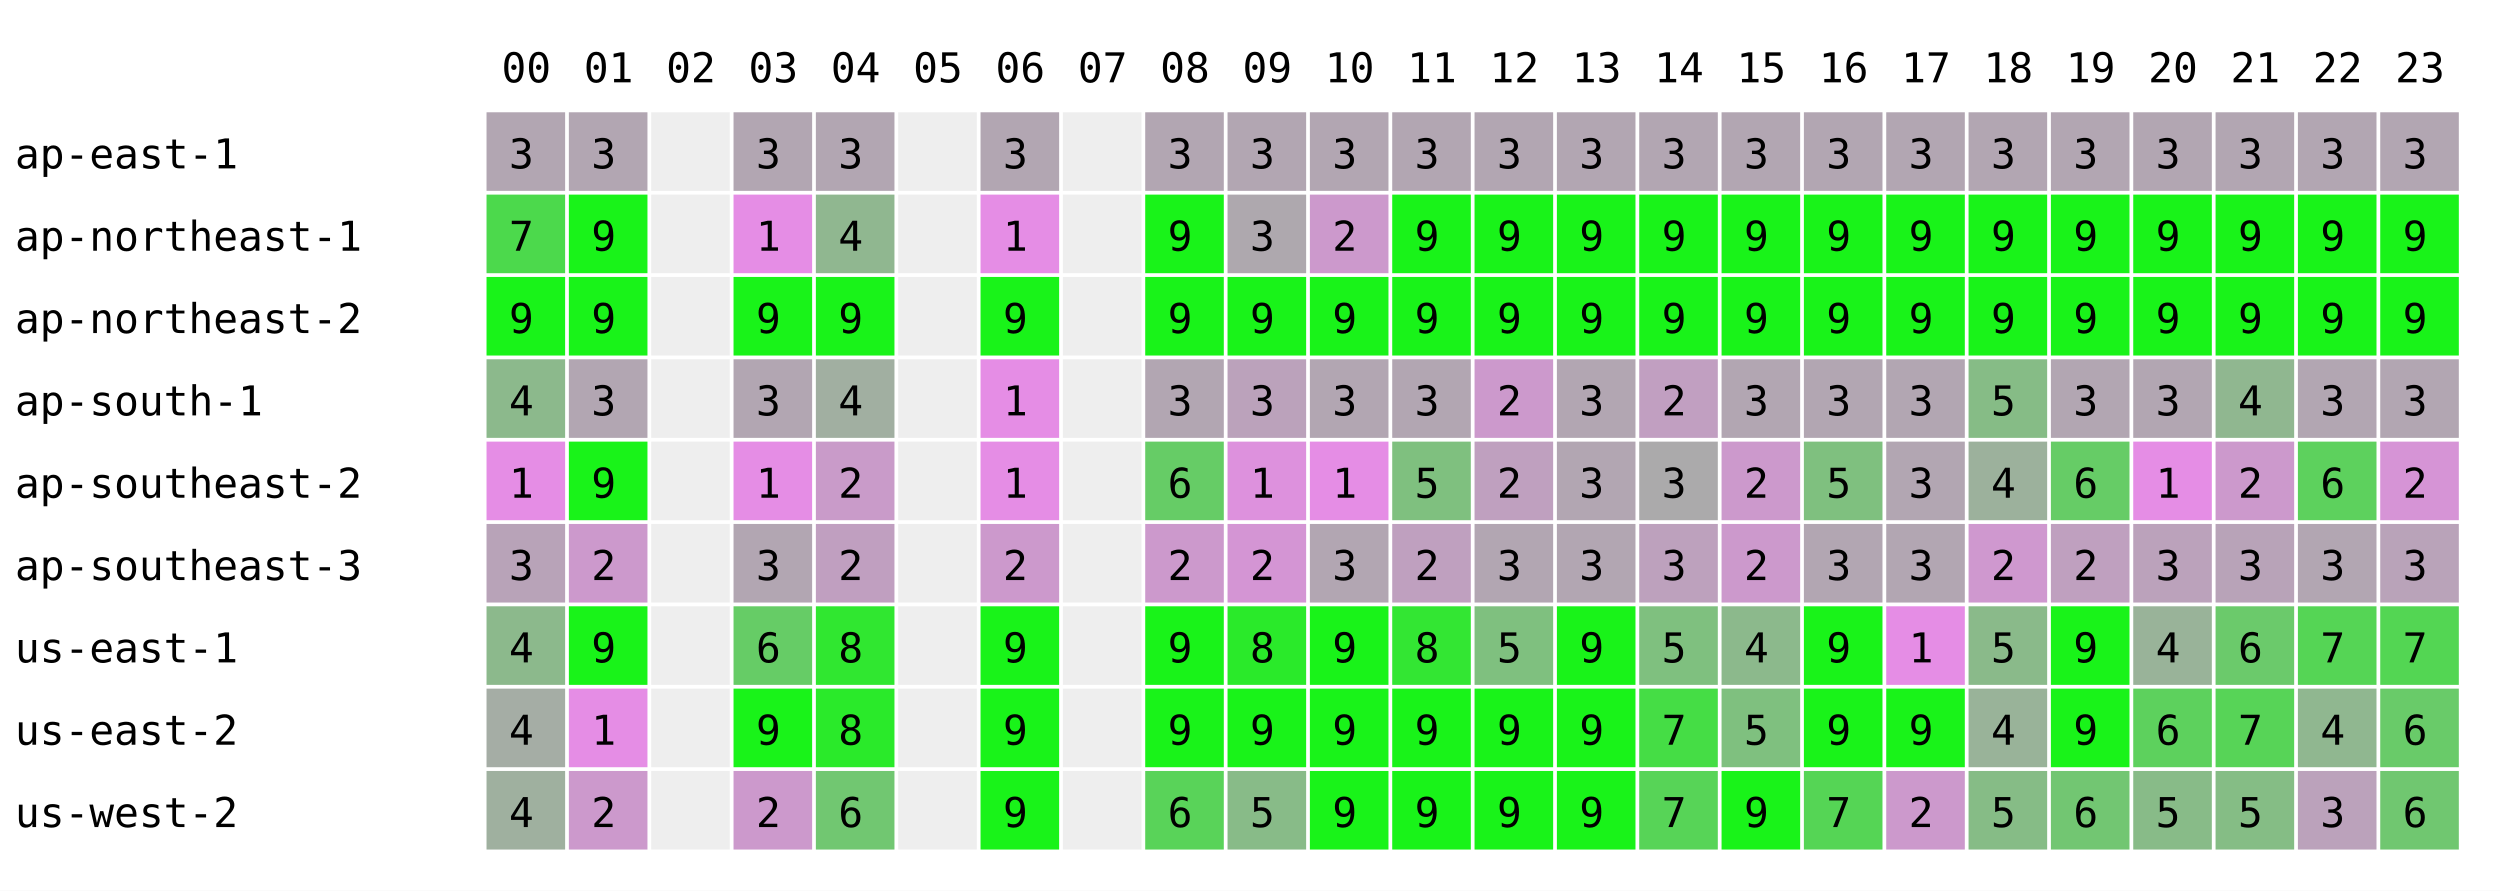
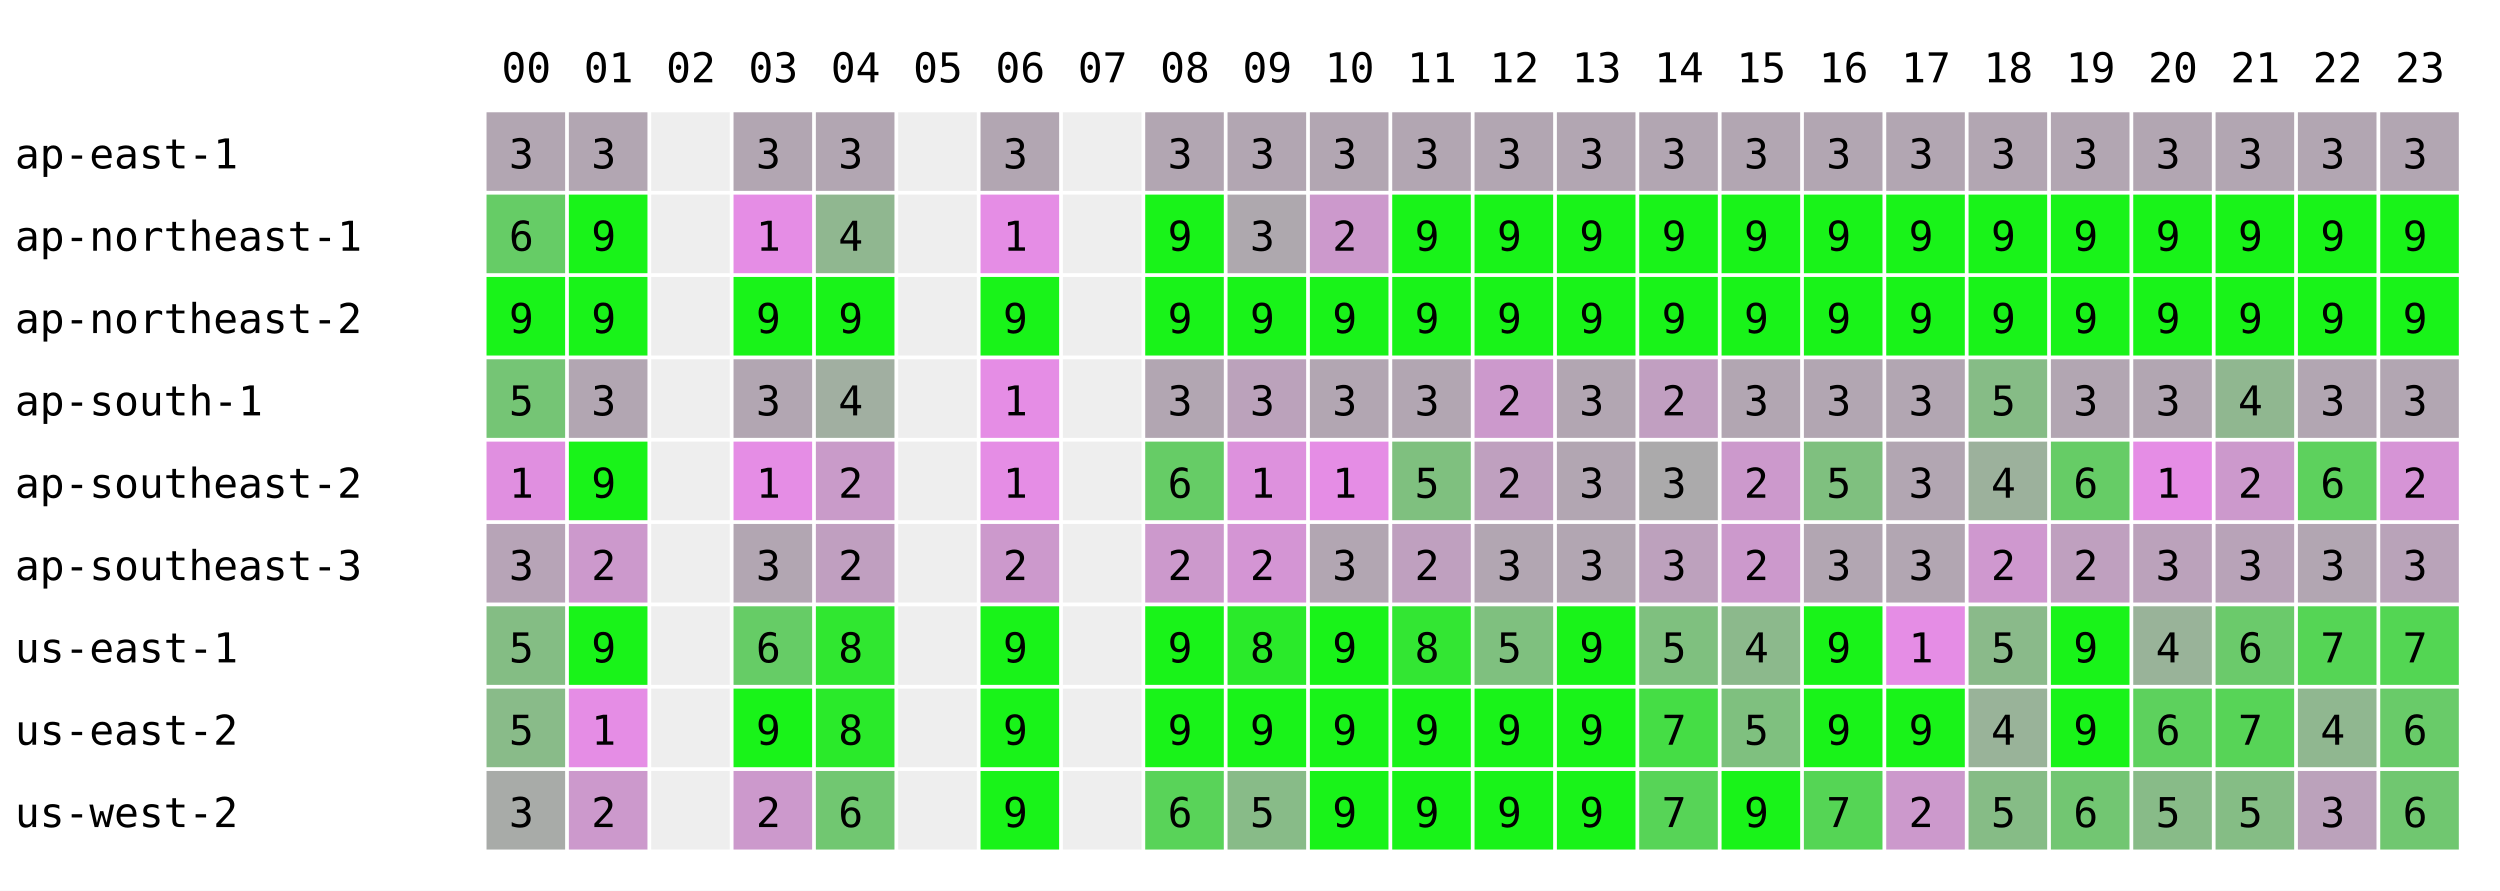
<svg xmlns="http://www.w3.org/2000/svg" width="668" height="238" font-family="monospace" font-size="11">
  <rect width="668" height="238" fill="white" />
  <text x="134" y="22">00</text>
  <text x="156" y="22">01</text>
  <text x="178" y="22">02</text>
  <text x="200" y="22">03</text>
  <text x="222" y="22">04</text>
  <text x="244" y="22">05</text>
  <text x="266" y="22">06</text>
  <text x="288" y="22">07</text>
  <text x="310" y="22">08</text>
  <text x="332" y="22">09</text>
  <text x="354" y="22">10</text>
  <text x="376" y="22">11</text>
  <text x="398" y="22">12</text>
  <text x="420" y="22">13</text>
  <text x="442" y="22">14</text>
  <text x="464" y="22">15</text>
  <text x="486" y="22">16</text>
  <text x="508" y="22">17</text>
  <text x="530" y="22">18</text>
  <text x="552" y="22">19</text>
  <text x="574" y="22">20</text>
  <text x="596" y="22">21</text>
  <text x="618" y="22">22</text>
  <text x="640" y="22">23</text>
  <text x="4" y="45">ap-east-1</text>
  <rect x="130" y="30" width="21" height="21" fill="rgb(178,166,178)" />
  <text x="136" y="45">3</text>
  <rect x="152" y="30" width="21" height="21" fill="rgb(178,166,178)" />
  <text x="158" y="45">3</text>
  <rect x="174" y="30" width="21" height="21" fill="#eeeeee" />
  <rect x="196" y="30" width="21" height="21" fill="rgb(178,166,178)" />
  <text x="202" y="45">3</text>
  <rect x="218" y="30" width="21" height="21" fill="rgb(178,166,178)" />
  <text x="224" y="45">3</text>
  <rect x="240" y="30" width="21" height="21" fill="#eeeeee" />
  <rect x="262" y="30" width="21" height="21" fill="rgb(178,166,178)" />
  <text x="268" y="45">3</text>
  <rect x="284" y="30" width="21" height="21" fill="#eeeeee" />
  <rect x="306" y="30" width="21" height="21" fill="rgb(178,166,178)" />
  <text x="312" y="45">3</text>
  <rect x="328" y="30" width="21" height="21" fill="rgb(178,166,178)" />
  <text x="334" y="45">3</text>
  <rect x="350" y="30" width="21" height="21" fill="rgb(178,166,178)" />
  <text x="356" y="45">3</text>
  <rect x="372" y="30" width="21" height="21" fill="rgb(178,166,178)" />
  <text x="378" y="45">3</text>
  <rect x="394" y="30" width="21" height="21" fill="rgb(178,166,178)" />
  <text x="400" y="45">3</text>
  <rect x="416" y="30" width="21" height="21" fill="rgb(178,166,178)" />
  <text x="422" y="45">3</text>
  <rect x="438" y="30" width="21" height="21" fill="rgb(178,166,178)" />
  <text x="444" y="45">3</text>
  <rect x="460" y="30" width="21" height="21" fill="rgb(178,166,178)" />
  <text x="466" y="45">3</text>
  <rect x="482" y="30" width="21" height="21" fill="rgb(178,166,178)" />
  <text x="488" y="45">3</text>
  <rect x="504" y="30" width="21" height="21" fill="rgb(178,166,178)" />
  <text x="510" y="45">3</text>
  <rect x="526" y="30" width="21" height="21" fill="rgb(178,166,178)" />
  <text x="532" y="45">3</text>
  <rect x="548" y="30" width="21" height="21" fill="rgb(178,166,178)" />
  <text x="554" y="45">3</text>
  <rect x="570" y="30" width="21" height="21" fill="rgb(178,166,178)" />
  <text x="576" y="45">3</text>
  <rect x="592" y="30" width="21" height="21" fill="rgb(178,166,178)" />
  <text x="598" y="45">3</text>
  <rect x="614" y="30" width="21" height="21" fill="rgb(178,166,178)" />
  <text x="620" y="45">3</text>
  <rect x="636" y="30" width="21" height="21" fill="rgb(178,166,178)" />
  <text x="642" y="45">3</text>
  <text x="4" y="67">ap-northeast-1</text>
-   <rect x="130" y="52" width="21" height="21" fill="rgb(76,217,76)" />
-   <text x="136" y="67">7</text>
+   <rect x="130" y="52" width="21" height="21" fill="rgb(102,204,102)" />
+   <text x="136" y="67">6</text>
  <rect x="152" y="52" width="21" height="21" fill="rgb(25,243,25)" />
  <text x="158" y="67">9</text>
  <rect x="174" y="52" width="21" height="21" fill="#eeeeee" />
  <rect x="196" y="52" width="21" height="21" fill="rgb(229,141,229)" />
  <text x="202" y="67">1</text>
  <rect x="218" y="52" width="21" height="21" fill="rgb(144,183,144)" />
  <text x="224" y="67">4</text>
  <rect x="240" y="52" width="21" height="21" fill="#eeeeee" />
  <rect x="262" y="52" width="21" height="21" fill="rgb(229,141,229)" />
  <text x="268" y="67">1</text>
  <rect x="284" y="52" width="21" height="21" fill="#eeeeee" />
  <rect x="306" y="52" width="21" height="21" fill="rgb(25,243,25)" />
  <text x="312" y="67">9</text>
  <rect x="328" y="52" width="21" height="21" fill="rgb(174,168,174)" />
  <text x="334" y="67">3</text>
  <rect x="350" y="52" width="21" height="21" fill="rgb(204,153,204)" />
  <text x="356" y="67">2</text>
  <rect x="372" y="52" width="21" height="21" fill="rgb(25,243,25)" />
  <text x="378" y="67">9</text>
  <rect x="394" y="52" width="21" height="21" fill="rgb(25,243,25)" />
  <text x="400" y="67">9</text>
  <rect x="416" y="52" width="21" height="21" fill="rgb(25,243,25)" />
  <text x="422" y="67">9</text>
  <rect x="438" y="52" width="21" height="21" fill="rgb(25,243,25)" />
  <text x="444" y="67">9</text>
  <rect x="460" y="52" width="21" height="21" fill="rgb(25,243,25)" />
  <text x="466" y="67">9</text>
  <rect x="482" y="52" width="21" height="21" fill="rgb(25,243,25)" />
  <text x="488" y="67">9</text>
  <rect x="504" y="52" width="21" height="21" fill="rgb(25,243,25)" />
  <text x="510" y="67">9</text>
  <rect x="526" y="52" width="21" height="21" fill="rgb(25,243,25)" />
  <text x="532" y="67">9</text>
  <rect x="548" y="52" width="21" height="21" fill="rgb(25,243,25)" />
  <text x="554" y="67">9</text>
  <rect x="570" y="52" width="21" height="21" fill="rgb(25,243,25)" />
  <text x="576" y="67">9</text>
  <rect x="592" y="52" width="21" height="21" fill="rgb(25,243,25)" />
  <text x="598" y="67">9</text>
  <rect x="614" y="52" width="21" height="21" fill="rgb(25,243,25)" />
  <text x="620" y="67">9</text>
  <rect x="636" y="52" width="21" height="21" fill="rgb(25,243,25)" />
  <text x="642" y="67">9</text>
  <text x="4" y="89">ap-northeast-2</text>
  <rect x="130" y="74" width="21" height="21" fill="rgb(25,243,25)" />
  <text x="136" y="89">9</text>
  <rect x="152" y="74" width="21" height="21" fill="rgb(25,243,25)" />
  <text x="158" y="89">9</text>
  <rect x="174" y="74" width="21" height="21" fill="#eeeeee" />
  <rect x="196" y="74" width="21" height="21" fill="rgb(25,243,25)" />
  <text x="202" y="89">9</text>
  <rect x="218" y="74" width="21" height="21" fill="rgb(25,243,25)" />
  <text x="224" y="89">9</text>
  <rect x="240" y="74" width="21" height="21" fill="#eeeeee" />
  <rect x="262" y="74" width="21" height="21" fill="rgb(25,243,25)" />
  <text x="268" y="89">9</text>
  <rect x="284" y="74" width="21" height="21" fill="#eeeeee" />
  <rect x="306" y="74" width="21" height="21" fill="rgb(25,243,25)" />
  <text x="312" y="89">9</text>
  <rect x="328" y="74" width="21" height="21" fill="rgb(25,243,25)" />
  <text x="334" y="89">9</text>
  <rect x="350" y="74" width="21" height="21" fill="rgb(25,243,25)" />
  <text x="356" y="89">9</text>
  <rect x="372" y="74" width="21" height="21" fill="rgb(25,243,25)" />
  <text x="378" y="89">9</text>
  <rect x="394" y="74" width="21" height="21" fill="rgb(25,243,25)" />
  <text x="400" y="89">9</text>
  <rect x="416" y="74" width="21" height="21" fill="rgb(25,243,25)" />
  <text x="422" y="89">9</text>
  <rect x="438" y="74" width="21" height="21" fill="rgb(25,243,25)" />
  <text x="444" y="89">9</text>
  <rect x="460" y="74" width="21" height="21" fill="rgb(25,243,25)" />
  <text x="466" y="89">9</text>
  <rect x="482" y="74" width="21" height="21" fill="rgb(25,243,25)" />
  <text x="488" y="89">9</text>
  <rect x="504" y="74" width="21" height="21" fill="rgb(25,243,25)" />
  <text x="510" y="89">9</text>
  <rect x="526" y="74" width="21" height="21" fill="rgb(25,243,25)" />
  <text x="532" y="89">9</text>
  <rect x="548" y="74" width="21" height="21" fill="rgb(25,243,25)" />
  <text x="554" y="89">9</text>
  <rect x="570" y="74" width="21" height="21" fill="rgb(25,243,25)" />
  <text x="576" y="89">9</text>
  <rect x="592" y="74" width="21" height="21" fill="rgb(25,243,25)" />
  <text x="598" y="89">9</text>
  <rect x="614" y="74" width="21" height="21" fill="rgb(25,243,25)" />
  <text x="620" y="89">9</text>
  <rect x="636" y="74" width="21" height="21" fill="rgb(25,243,25)" />
  <text x="642" y="89">9</text>
  <text x="4" y="111">ap-south-1</text>
-   <rect x="130" y="96" width="21" height="21" fill="rgb(140,185,140)" />
-   <text x="136" y="111">4</text>
+   <rect x="130" y="96" width="21" height="21" fill="rgb(117,197,117)" />
+   <text x="136" y="111">5</text>
  <rect x="152" y="96" width="21" height="21" fill="rgb(178,166,178)" />
  <text x="158" y="111">3</text>
  <rect x="174" y="96" width="21" height="21" fill="#eeeeee" />
  <rect x="196" y="96" width="21" height="21" fill="rgb(178,166,178)" />
  <text x="202" y="111">3</text>
  <rect x="218" y="96" width="21" height="21" fill="rgb(161,175,161)" />
  <text x="224" y="111">4</text>
  <rect x="240" y="96" width="21" height="21" fill="#eeeeee" />
  <rect x="262" y="96" width="21" height="21" fill="rgb(229,141,229)" />
  <text x="268" y="111">1</text>
  <rect x="284" y="96" width="21" height="21" fill="#eeeeee" />
  <rect x="306" y="96" width="21" height="21" fill="rgb(178,166,178)" />
  <text x="312" y="111">3</text>
  <rect x="328" y="96" width="21" height="21" fill="rgb(187,162,187)" />
  <text x="334" y="111">3</text>
  <rect x="350" y="96" width="21" height="21" fill="rgb(178,166,178)" />
  <text x="356" y="111">3</text>
  <rect x="372" y="96" width="21" height="21" fill="rgb(178,166,178)" />
  <text x="378" y="111">3</text>
  <rect x="394" y="96" width="21" height="21" fill="rgb(204,153,204)" />
  <text x="400" y="111">2</text>
  <rect x="416" y="96" width="21" height="21" fill="rgb(178,166,178)" />
  <text x="422" y="111">3</text>
  <rect x="438" y="96" width="21" height="21" fill="rgb(193,159,193)" />
  <text x="444" y="111">2</text>
  <rect x="460" y="96" width="21" height="21" fill="rgb(178,166,178)" />
  <text x="466" y="111">3</text>
  <rect x="482" y="96" width="21" height="21" fill="rgb(178,166,178)" />
  <text x="488" y="111">3</text>
  <rect x="504" y="96" width="21" height="21" fill="rgb(178,166,178)" />
  <text x="510" y="111">3</text>
  <rect x="526" y="96" width="21" height="21" fill="rgb(134,188,134)" />
  <text x="532" y="111">5</text>
  <rect x="548" y="96" width="21" height="21" fill="rgb(178,166,178)" />
  <text x="554" y="111">3</text>
  <rect x="570" y="96" width="21" height="21" fill="rgb(178,166,178)" />
  <text x="576" y="111">3</text>
  <rect x="592" y="96" width="21" height="21" fill="rgb(144,183,144)" />
  <text x="598" y="111">4</text>
  <rect x="614" y="96" width="21" height="21" fill="rgb(178,166,178)" />
  <text x="620" y="111">3</text>
  <rect x="636" y="96" width="21" height="21" fill="rgb(178,166,178)" />
  <text x="642" y="111">3</text>
  <text x="4" y="133">ap-southeast-2</text>
-   <rect x="130" y="118" width="21" height="21" fill="rgb(229,141,229)" />
+   <rect x="130" y="118" width="21" height="21" fill="rgb(224,143,224)" />
  <text x="136" y="133">1</text>
  <rect x="152" y="118" width="21" height="21" fill="rgb(25,243,25)" />
  <text x="158" y="133">9</text>
  <rect x="174" y="118" width="21" height="21" fill="#eeeeee" />
  <rect x="196" y="118" width="21" height="21" fill="rgb(229,141,229)" />
  <text x="202" y="133">1</text>
  <rect x="218" y="118" width="21" height="21" fill="rgb(201,155,201)" />
  <text x="224" y="133">2</text>
  <rect x="240" y="118" width="21" height="21" fill="#eeeeee" />
  <rect x="262" y="118" width="21" height="21" fill="rgb(229,141,229)" />
  <text x="268" y="133">1</text>
  <rect x="284" y="118" width="21" height="21" fill="#eeeeee" />
  <rect x="306" y="118" width="21" height="21" fill="rgb(102,204,102)" />
  <text x="312" y="133">6</text>
  <rect x="328" y="118" width="21" height="21" fill="rgb(221,145,221)" />
  <text x="334" y="133">1</text>
  <rect x="350" y="118" width="21" height="21" fill="rgb(229,141,229)" />
  <text x="356" y="133">1</text>
  <rect x="372" y="118" width="21" height="21" fill="rgb(127,192,127)" />
  <text x="378" y="133">5</text>
  <rect x="394" y="118" width="21" height="21" fill="rgb(191,160,191)" />
  <text x="400" y="133">2</text>
  <rect x="416" y="118" width="21" height="21" fill="rgb(178,166,178)" />
  <text x="422" y="133">3</text>
  <rect x="438" y="118" width="21" height="21" fill="rgb(171,170,171)" />
  <text x="444" y="133">3</text>
  <rect x="460" y="118" width="21" height="21" fill="rgb(204,153,204)" />
  <text x="466" y="133">2</text>
  <rect x="482" y="118" width="21" height="21" fill="rgb(127,192,127)" />
  <text x="488" y="133">5</text>
  <rect x="504" y="118" width="21" height="21" fill="rgb(178,166,178)" />
  <text x="510" y="133">3</text>
  <rect x="526" y="118" width="21" height="21" fill="rgb(156,177,156)" />
  <text x="532" y="133">4</text>
  <rect x="548" y="118" width="21" height="21" fill="rgb(102,204,102)" />
  <text x="554" y="133">6</text>
  <rect x="570" y="118" width="21" height="21" fill="rgb(229,141,229)" />
  <text x="576" y="133">1</text>
  <rect x="592" y="118" width="21" height="21" fill="rgb(204,153,204)" />
  <text x="598" y="133">2</text>
  <rect x="614" y="118" width="21" height="21" fill="rgb(93,209,93)" />
  <text x="620" y="133">6</text>
  <rect x="636" y="118" width="21" height="21" fill="rgb(214,148,214)" />
  <text x="642" y="133">2</text>
  <text x="4" y="155">ap-southeast-3</text>
-   <rect x="130" y="140" width="21" height="21" fill="rgb(184,163,184)" />
+   <rect x="130" y="140" width="21" height="21" fill="rgb(183,164,183)" />
  <text x="136" y="155">3</text>
  <rect x="152" y="140" width="21" height="21" fill="rgb(204,153,204)" />
  <text x="158" y="155">2</text>
  <rect x="174" y="140" width="21" height="21" fill="#eeeeee" />
  <rect x="196" y="140" width="21" height="21" fill="rgb(178,166,178)" />
  <text x="202" y="155">3</text>
  <rect x="218" y="140" width="21" height="21" fill="rgb(192,159,192)" />
  <text x="224" y="155">2</text>
  <rect x="240" y="140" width="21" height="21" fill="#eeeeee" />
  <rect x="262" y="140" width="21" height="21" fill="rgb(204,153,204)" />
  <text x="268" y="155">2</text>
  <rect x="284" y="140" width="21" height="21" fill="#eeeeee" />
  <rect x="306" y="140" width="21" height="21" fill="rgb(204,153,204)" />
  <text x="312" y="155">2</text>
  <rect x="328" y="140" width="21" height="21" fill="rgb(212,149,212)" />
  <text x="334" y="155">2</text>
  <rect x="350" y="140" width="21" height="21" fill="rgb(178,166,178)" />
  <text x="356" y="155">3</text>
  <rect x="372" y="140" width="21" height="21" fill="rgb(191,160,191)" />
  <text x="378" y="155">2</text>
  <rect x="394" y="140" width="21" height="21" fill="rgb(178,166,178)" />
  <text x="400" y="155">3</text>
  <rect x="416" y="140" width="21" height="21" fill="rgb(178,166,178)" />
  <text x="422" y="155">3</text>
  <rect x="438" y="140" width="21" height="21" fill="rgb(189,161,189)" />
  <text x="444" y="155">3</text>
  <rect x="460" y="140" width="21" height="21" fill="rgb(204,153,204)" />
  <text x="466" y="155">2</text>
  <rect x="482" y="140" width="21" height="21" fill="rgb(178,166,178)" />
  <text x="488" y="155">3</text>
  <rect x="504" y="140" width="21" height="21" fill="rgb(178,166,178)" />
  <text x="510" y="155">3</text>
  <rect x="526" y="140" width="21" height="21" fill="rgb(207,152,207)" />
  <text x="532" y="155">2</text>
  <rect x="548" y="140" width="21" height="21" fill="rgb(191,160,191)" />
  <text x="554" y="155">2</text>
  <rect x="570" y="140" width="21" height="21" fill="rgb(187,162,187)" />
  <text x="576" y="155">3</text>
  <rect x="592" y="140" width="21" height="21" fill="rgb(184,163,184)" />
  <text x="598" y="155">3</text>
  <rect x="614" y="140" width="21" height="21" fill="rgb(178,166,178)" />
  <text x="620" y="155">3</text>
  <rect x="636" y="140" width="21" height="21" fill="rgb(185,163,185)" />
  <text x="642" y="155">3</text>
  <text x="4" y="177">us-east-1</text>
-   <rect x="130" y="162" width="21" height="21" fill="rgb(140,185,140)" />
-   <text x="136" y="177">4</text>
+   <rect x="130" y="162" width="21" height="21" fill="rgb(132,189,132)" />
+   <text x="136" y="177">5</text>
  <rect x="152" y="162" width="21" height="21" fill="rgb(25,243,25)" />
  <text x="158" y="177">9</text>
  <rect x="174" y="162" width="21" height="21" fill="#eeeeee" />
  <rect x="196" y="162" width="21" height="21" fill="rgb(102,204,102)" />
  <text x="202" y="177">6</text>
  <rect x="218" y="162" width="21" height="21" fill="rgb(48,231,48)" />
  <text x="224" y="177">8</text>
  <rect x="240" y="162" width="21" height="21" fill="#eeeeee" />
  <rect x="262" y="162" width="21" height="21" fill="rgb(25,243,25)" />
  <text x="268" y="177">9</text>
  <rect x="284" y="162" width="21" height="21" fill="#eeeeee" />
  <rect x="306" y="162" width="21" height="21" fill="rgb(25,243,25)" />
  <text x="312" y="177">9</text>
  <rect x="328" y="162" width="21" height="21" fill="rgb(42,234,42)" />
  <text x="334" y="177">8</text>
  <rect x="350" y="162" width="21" height="21" fill="rgb(25,243,25)" />
  <text x="356" y="177">9</text>
  <rect x="372" y="162" width="21" height="21" fill="rgb(51,230,51)" />
  <text x="378" y="177">8</text>
  <rect x="394" y="162" width="21" height="21" fill="rgb(127,192,127)" />
  <text x="400" y="177">5</text>
  <rect x="416" y="162" width="21" height="21" fill="rgb(25,243,25)" />
  <text x="422" y="177">9</text>
  <rect x="438" y="162" width="21" height="21" fill="rgb(127,192,127)" />
  <text x="444" y="177">5</text>
  <rect x="460" y="162" width="21" height="21" fill="rgb(140,185,140)" />
  <text x="466" y="177">4</text>
  <rect x="482" y="162" width="21" height="21" fill="rgb(25,243,25)" />
  <text x="488" y="177">9</text>
  <rect x="504" y="162" width="21" height="21" fill="rgb(229,141,229)" />
  <text x="510" y="177">1</text>
  <rect x="526" y="162" width="21" height="21" fill="rgb(138,186,138)" />
  <text x="532" y="177">5</text>
  <rect x="548" y="162" width="21" height="21" fill="rgb(25,243,25)" />
  <text x="554" y="177">9</text>
  <rect x="570" y="162" width="21" height="21" fill="rgb(153,179,153)" />
  <text x="576" y="177">4</text>
  <rect x="592" y="162" width="21" height="21" fill="rgb(107,202,107)" />
  <text x="598" y="177">6</text>
  <rect x="614" y="162" width="21" height="21" fill="rgb(85,213,85)" />
  <text x="620" y="177">7</text>
  <rect x="636" y="162" width="21" height="21" fill="rgb(83,214,83)" />
  <text x="642" y="177">7</text>
  <text x="4" y="199">us-east-2</text>
-   <rect x="130" y="184" width="21" height="21" fill="rgb(165,173,165)" />
-   <text x="136" y="199">4</text>
+   <rect x="130" y="184" width="21" height="21" fill="rgb(137,187,137)" />
+   <text x="136" y="199">5</text>
  <rect x="152" y="184" width="21" height="21" fill="rgb(229,141,229)" />
  <text x="158" y="199">1</text>
  <rect x="174" y="184" width="21" height="21" fill="#eeeeee" />
  <rect x="196" y="184" width="21" height="21" fill="rgb(25,243,25)" />
  <text x="202" y="199">9</text>
  <rect x="218" y="184" width="21" height="21" fill="rgb(42,234,42)" />
  <text x="224" y="199">8</text>
  <rect x="240" y="184" width="21" height="21" fill="#eeeeee" />
  <rect x="262" y="184" width="21" height="21" fill="rgb(25,243,25)" />
  <text x="268" y="199">9</text>
  <rect x="284" y="184" width="21" height="21" fill="#eeeeee" />
  <rect x="306" y="184" width="21" height="21" fill="rgb(25,243,25)" />
  <text x="312" y="199">9</text>
  <rect x="328" y="184" width="21" height="21" fill="rgb(25,243,25)" />
  <text x="334" y="199">9</text>
  <rect x="350" y="184" width="21" height="21" fill="rgb(25,243,25)" />
  <text x="356" y="199">9</text>
  <rect x="372" y="184" width="21" height="21" fill="rgb(25,243,25)" />
  <text x="378" y="199">9</text>
  <rect x="394" y="184" width="21" height="21" fill="rgb(25,243,25)" />
  <text x="400" y="199">9</text>
  <rect x="416" y="184" width="21" height="21" fill="rgb(25,243,25)" />
  <text x="422" y="199">9</text>
  <rect x="438" y="184" width="21" height="21" fill="rgb(69,221,69)" />
  <text x="444" y="199">7</text>
  <rect x="460" y="184" width="21" height="21" fill="rgb(127,192,127)" />
  <text x="466" y="199">5</text>
  <rect x="482" y="184" width="21" height="21" fill="rgb(25,243,25)" />
  <text x="488" y="199">9</text>
  <rect x="504" y="184" width="21" height="21" fill="rgb(25,243,25)" />
  <text x="510" y="199">9</text>
  <rect x="526" y="184" width="21" height="21" fill="rgb(153,179,153)" />
  <text x="532" y="199">4</text>
  <rect x="548" y="184" width="21" height="21" fill="rgb(25,243,25)" />
  <text x="554" y="199">9</text>
  <rect x="570" y="184" width="21" height="21" fill="rgb(93,209,93)" />
  <text x="576" y="199">6</text>
  <rect x="592" y="184" width="21" height="21" fill="rgb(87,212,87)" />
  <text x="598" y="199">7</text>
  <rect x="614" y="184" width="21" height="21" fill="rgb(144,183,144)" />
  <text x="620" y="199">4</text>
  <rect x="636" y="184" width="21" height="21" fill="rgb(105,203,105)" />
  <text x="642" y="199">6</text>
  <text x="4" y="221">us-west-2</text>
-   <rect x="130" y="206" width="21" height="21" fill="rgb(159,176,159)" />
-   <text x="136" y="221">4</text>
+   <rect x="130" y="206" width="21" height="21" fill="rgb(168,171,168)" />
+   <text x="136" y="221">3</text>
  <rect x="152" y="206" width="21" height="21" fill="rgb(204,153,204)" />
  <text x="158" y="221">2</text>
  <rect x="174" y="206" width="21" height="21" fill="#eeeeee" />
  <rect x="196" y="206" width="21" height="21" fill="rgb(204,153,204)" />
  <text x="202" y="221">2</text>
  <rect x="218" y="206" width="21" height="21" fill="rgb(113,199,113)" />
  <text x="224" y="221">6</text>
  <rect x="240" y="206" width="21" height="21" fill="#eeeeee" />
  <rect x="262" y="206" width="21" height="21" fill="rgb(25,243,25)" />
  <text x="268" y="221">9</text>
  <rect x="284" y="206" width="21" height="21" fill="#eeeeee" />
  <rect x="306" y="206" width="21" height="21" fill="rgb(89,211,89)" />
  <text x="312" y="221">6</text>
  <rect x="328" y="206" width="21" height="21" fill="rgb(136,187,136)" />
  <text x="334" y="221">5</text>
  <rect x="350" y="206" width="21" height="21" fill="rgb(25,243,25)" />
  <text x="356" y="221">9</text>
  <rect x="372" y="206" width="21" height="21" fill="rgb(25,243,25)" />
  <text x="378" y="221">9</text>
  <rect x="394" y="206" width="21" height="21" fill="rgb(25,243,25)" />
  <text x="400" y="221">9</text>
  <rect x="416" y="206" width="21" height="21" fill="rgb(25,243,25)" />
  <text x="422" y="221">9</text>
  <rect x="438" y="206" width="21" height="21" fill="rgb(87,212,87)" />
  <text x="444" y="221">7</text>
  <rect x="460" y="206" width="21" height="21" fill="rgb(25,243,25)" />
  <text x="466" y="221">9</text>
  <rect x="482" y="206" width="21" height="21" fill="rgb(85,213,85)" />
  <text x="488" y="221">7</text>
  <rect x="504" y="206" width="21" height="21" fill="rgb(204,153,204)" />
  <text x="510" y="221">2</text>
  <rect x="526" y="206" width="21" height="21" fill="rgb(134,188,134)" />
  <text x="532" y="221">5</text>
  <rect x="548" y="206" width="21" height="21" fill="rgb(114,198,114)" />
  <text x="554" y="221">6</text>
  <rect x="570" y="206" width="21" height="21" fill="rgb(136,187,136)" />
  <text x="576" y="221">5</text>
  <rect x="592" y="206" width="21" height="21" fill="rgb(133,189,133)" />
  <text x="598" y="221">5</text>
  <rect x="614" y="206" width="21" height="21" fill="rgb(187,162,187)" />
  <text x="620" y="221">3</text>
  <rect x="636" y="206" width="21" height="21" fill="rgb(112,199,112)" />
  <text x="642" y="221">6</text>
</svg>
